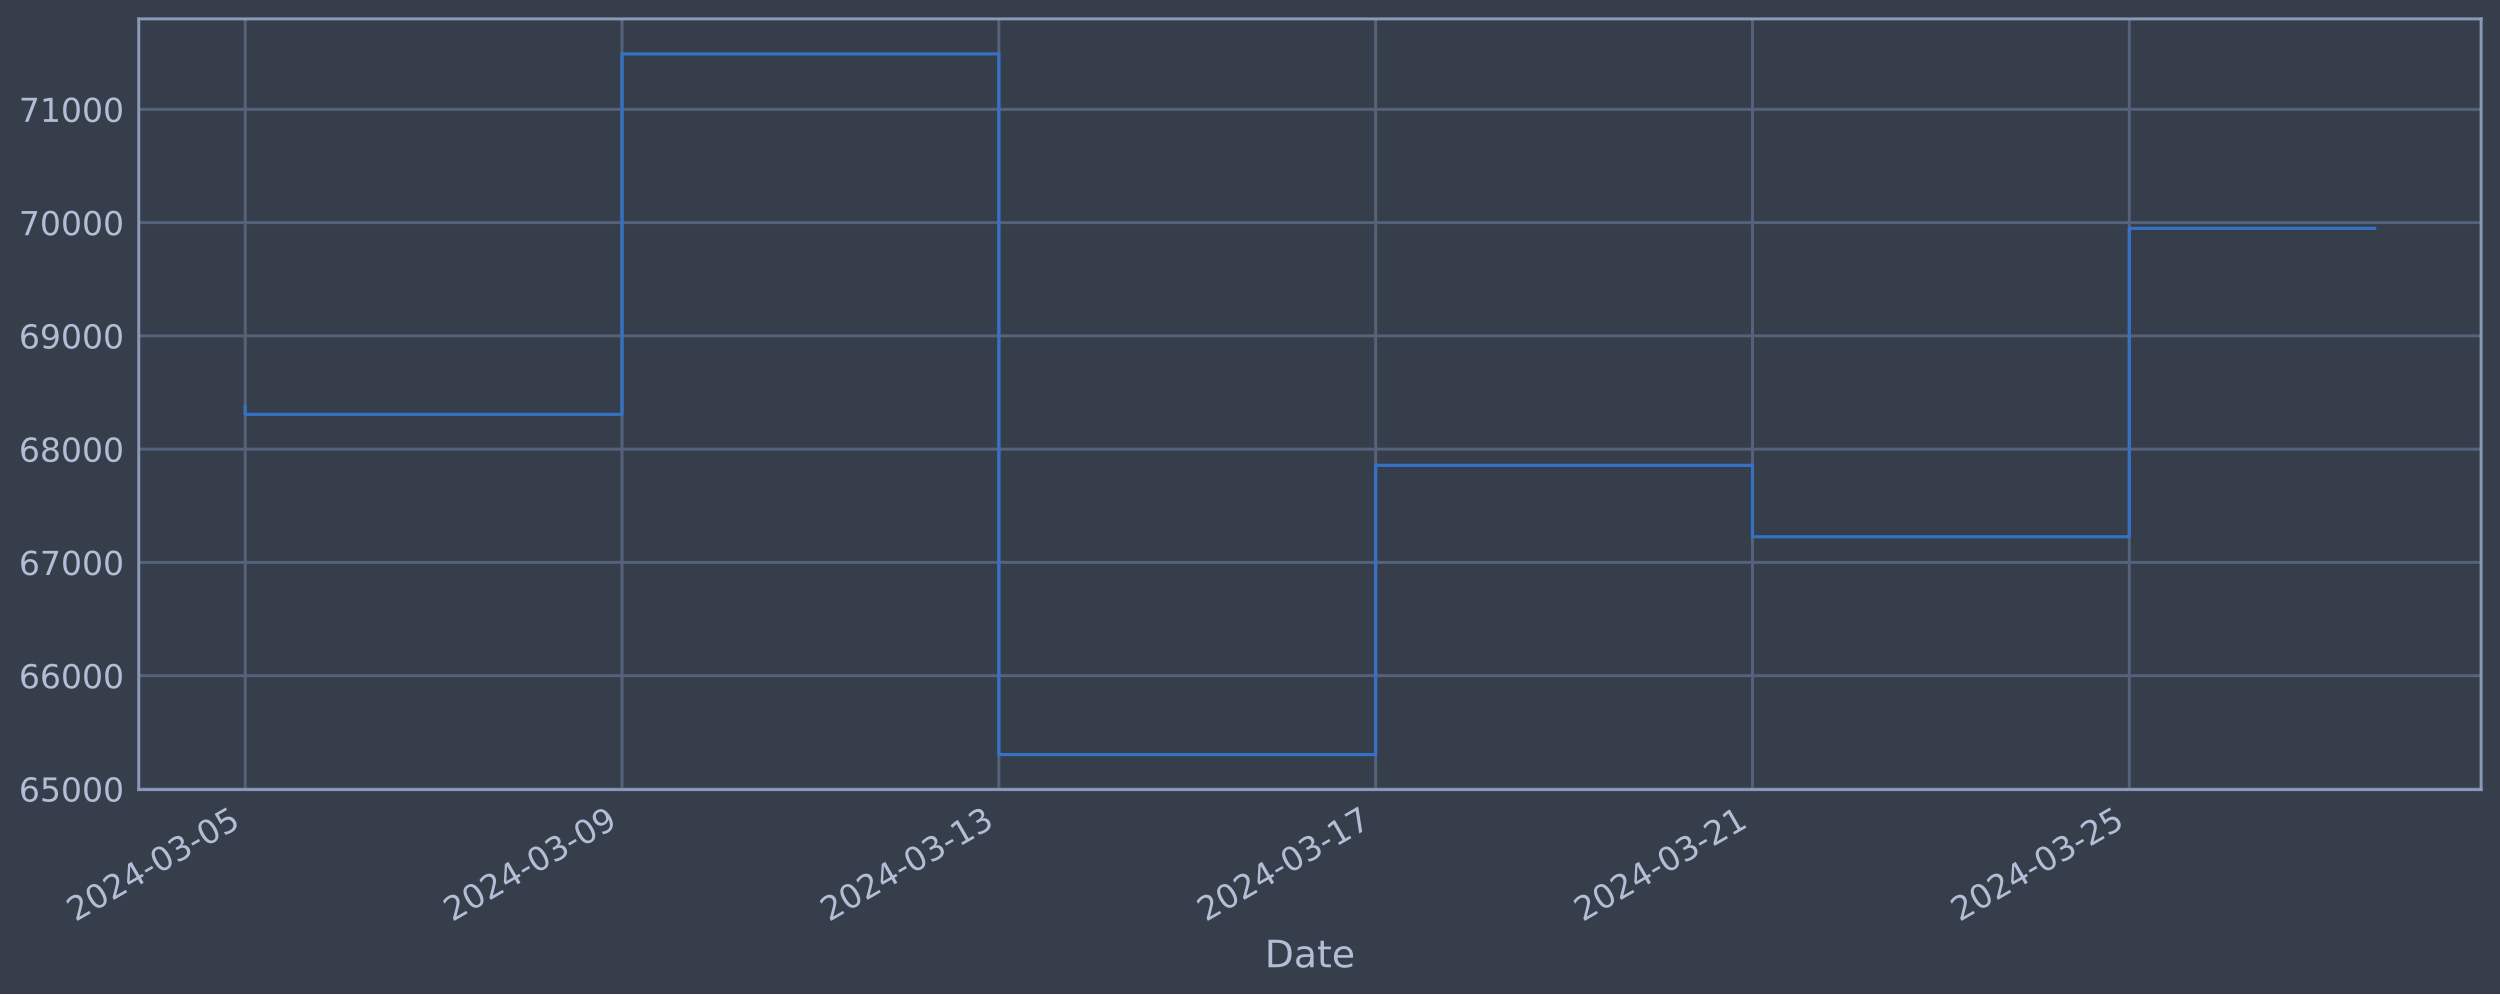
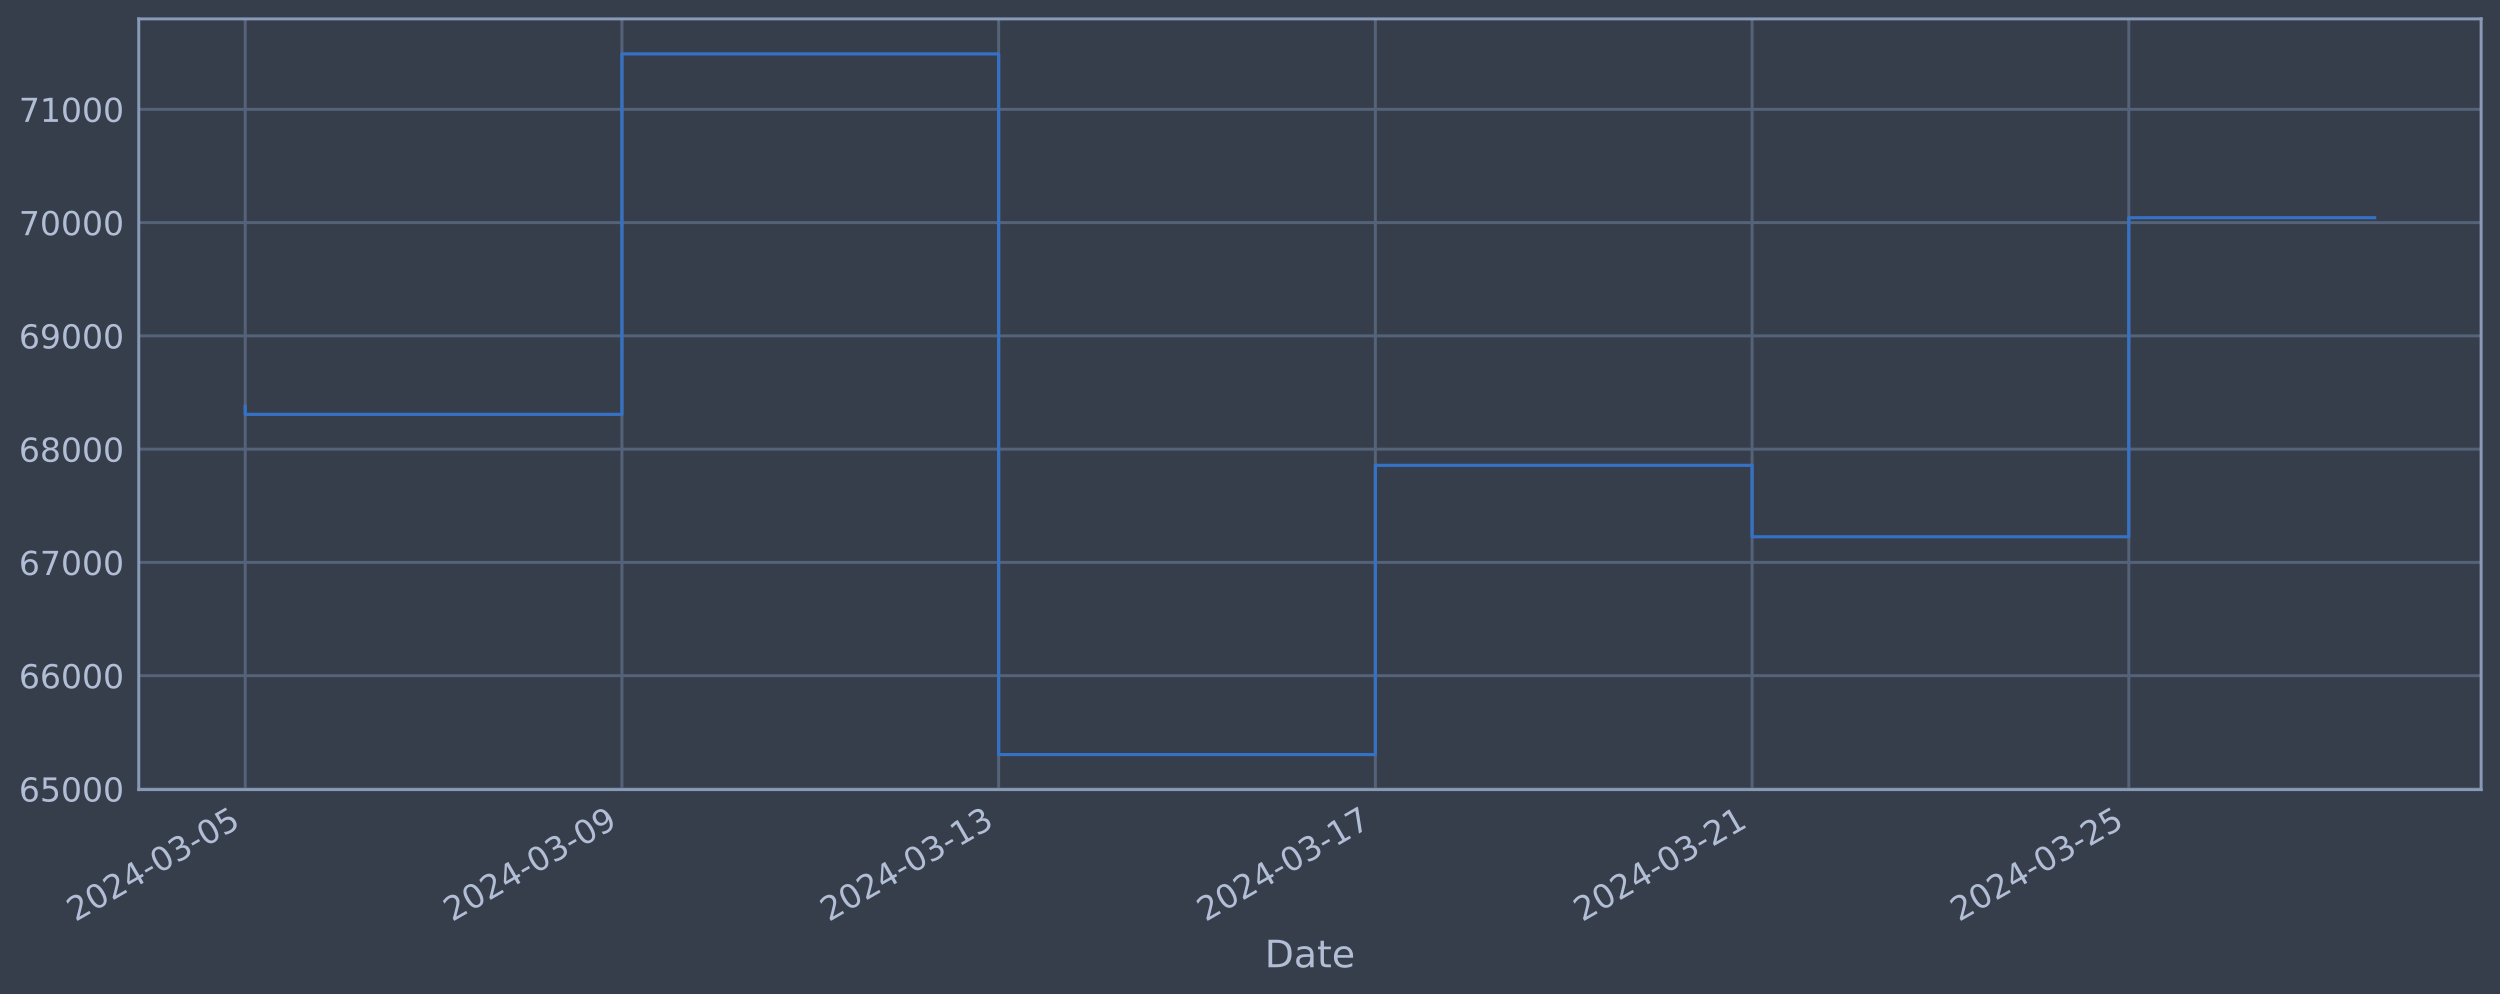
<svg xmlns="http://www.w3.org/2000/svg" xmlns:xlink="http://www.w3.org/1999/xlink" width="952.884pt" height="378.87pt" viewBox="0 0 952.884 378.87" version="1.1">
  <defs>
    <style type="text/css">*{stroke-linejoin: round; stroke-linecap: butt}</style>
  </defs>
  <g id="figure_1">
    <g id="patch_1">
      <path d="M 0 378.87  L 952.884 378.87  L 952.884 0  L 0 0  z " style="fill: #373e4b" />
    </g>
    <g id="axes_1">
      <g id="patch_2">
        <path d="M 52.884 300.96  L 945.684 300.96  L 945.684 7.2  L 52.884 7.2  z " style="fill: #373e4b" />
      </g>
      <g id="matplotlib.axis_1">
        <g id="xtick_1">
          <g id="line2d_1">
-             <path d="M 93.466 300.96  L 93.466 7.2  " clip-path="url(#pef2608d0c2)" style="fill: none; stroke: #546379; stroke-width: 1.12; stroke-linecap: square" />
+             <path d="M 93.466 300.96  L 93.466 7.2  " clip-path="url(#pbdaf32370f)" style="fill: none; stroke: #546379; stroke-width: 1.12; stroke-linecap: square" />
          </g>
          <g id="line2d_2" />
          <g id="text_1">
            <g style="fill: #b1bed6" transform="translate(28.74006 351.4642) rotate(-30) scale(0.126 -0.126)">
              <defs>
                <path id="DejaVuSans-32" d="M 1228 531  L 3431 531  L 3431 0  L 469 0  L 469 531  Q 828 903 1448 1529  Q 2069 2156 2228 2338  Q 2531 2678 2651 2914  Q 2772 3150 2772 3378  Q 2772 3750 2511 3984  Q 2250 4219 1831 4219  Q 1534 4219 1204 4116  Q 875 4013 500 3803  L 500 4441  Q 881 4594 1212 4672  Q 1544 4750 1819 4750  Q 2544 4750 2975 4387  Q 3406 4025 3406 3419  Q 3406 3131 3298 2873  Q 3191 2616 2906 2266  Q 2828 2175 2409 1742  Q 1991 1309 1228 531  z " transform="scale(0.015625)" />
                <path id="DejaVuSans-30" d="M 2034 4250  Q 1547 4250 1301 3770  Q 1056 3291 1056 2328  Q 1056 1369 1301 889  Q 1547 409 2034 409  Q 2525 409 2770 889  Q 3016 1369 3016 2328  Q 3016 3291 2770 3770  Q 2525 4250 2034 4250  z M 2034 4750  Q 2819 4750 3233 4129  Q 3647 3509 3647 2328  Q 3647 1150 3233 529  Q 2819 -91 2034 -91  Q 1250 -91 836 529  Q 422 1150 422 2328  Q 422 3509 836 4129  Q 1250 4750 2034 4750  z " transform="scale(0.015625)" />
                <path id="DejaVuSans-34" d="M 2419 4116  L 825 1625  L 2419 1625  L 2419 4116  z M 2253 4666  L 3047 4666  L 3047 1625  L 3713 1625  L 3713 1100  L 3047 1100  L 3047 0  L 2419 0  L 2419 1100  L 313 1100  L 313 1709  L 2253 4666  z " transform="scale(0.015625)" />
                <path id="DejaVuSans-2d" d="M 313 2009  L 1997 2009  L 1997 1497  L 313 1497  L 313 2009  z " transform="scale(0.015625)" />
                <path id="DejaVuSans-33" d="M 2597 2516  Q 3050 2419 3304 2112  Q 3559 1806 3559 1356  Q 3559 666 3084 287  Q 2609 -91 1734 -91  Q 1441 -91 1130 -33  Q 819 25 488 141  L 488 750  Q 750 597 1062 519  Q 1375 441 1716 441  Q 2309 441 2620 675  Q 2931 909 2931 1356  Q 2931 1769 2642 2001  Q 2353 2234 1838 2234  L 1294 2234  L 1294 2753  L 1863 2753  Q 2328 2753 2575 2939  Q 2822 3125 2822 3475  Q 2822 3834 2567 4026  Q 2313 4219 1838 4219  Q 1578 4219 1281 4162  Q 984 4106 628 3988  L 628 4550  Q 988 4650 1302 4700  Q 1616 4750 1894 4750  Q 2613 4750 3031 4423  Q 3450 4097 3450 3541  Q 3450 3153 3228 2886  Q 3006 2619 2597 2516  z " transform="scale(0.015625)" />
                <path id="DejaVuSans-35" d="M 691 4666  L 3169 4666  L 3169 4134  L 1269 4134  L 1269 2991  Q 1406 3038 1543 3061  Q 1681 3084 1819 3084  Q 2600 3084 3056 2656  Q 3513 2228 3513 1497  Q 3513 744 3044 326  Q 2575 -91 1722 -91  Q 1428 -91 1123 -41  Q 819 9 494 109  L 494 744  Q 775 591 1075 516  Q 1375 441 1709 441  Q 2250 441 2565 725  Q 2881 1009 2881 1497  Q 2881 1984 2565 2268  Q 2250 2553 1709 2553  Q 1456 2553 1204 2497  Q 953 2441 691 2322  L 691 4666  z " transform="scale(0.015625)" />
              </defs>
              <use xlink:href="#DejaVuSans-32" />
              <use xlink:href="#DejaVuSans-30" x="63.623" />
              <use xlink:href="#DejaVuSans-32" x="127.246" />
              <use xlink:href="#DejaVuSans-34" x="190.869" />
              <use xlink:href="#DejaVuSans-2d" x="254.492" />
              <use xlink:href="#DejaVuSans-30" x="290.576" />
              <use xlink:href="#DejaVuSans-33" x="354.199" />
              <use xlink:href="#DejaVuSans-2d" x="417.822" />
              <use xlink:href="#DejaVuSans-30" x="453.906" />
              <use xlink:href="#DejaVuSans-35" x="517.529" />
            </g>
          </g>
        </g>
        <g id="xtick_2">
          <g id="line2d_3">
-             <path d="M 237.09 300.96  L 237.09 7.2  " clip-path="url(#pef2608d0c2)" style="fill: none; stroke: #546379; stroke-width: 1.12; stroke-linecap: square" />
+             <path d="M 237.053 300.96  L 237.053 7.2  " clip-path="url(#pbdaf32370f)" style="fill: none; stroke: #546379; stroke-width: 1.12; stroke-linecap: square" />
          </g>
          <g id="line2d_4" />
          <g id="text_2">
-             <g style="fill: #b1bed6" transform="translate(172.364 351.4642) rotate(-30) scale(0.126 -0.126)">
+             <g style="fill: #b1bed6" transform="translate(172.3272 351.4642) rotate(-30) scale(0.126 -0.126)">
              <defs>
                <path id="DejaVuSans-39" d="M 703 97  L 703 672  Q 941 559 1184 500  Q 1428 441 1663 441  Q 2288 441 2617 861  Q 2947 1281 2994 2138  Q 2813 1869 2534 1725  Q 2256 1581 1919 1581  Q 1219 1581 811 2004  Q 403 2428 403 3163  Q 403 3881 828 4315  Q 1253 4750 1959 4750  Q 2769 4750 3195 4129  Q 3622 3509 3622 2328  Q 3622 1225 3098 567  Q 2575 -91 1691 -91  Q 1453 -91 1209 -44  Q 966 3 703 97  z M 1959 2075  Q 2384 2075 2632 2365  Q 2881 2656 2881 3163  Q 2881 3666 2632 3958  Q 2384 4250 1959 4250  Q 1534 4250 1286 3958  Q 1038 3666 1038 3163  Q 1038 2656 1286 2365  Q 1534 2075 1959 2075  z " transform="scale(0.015625)" />
              </defs>
              <use xlink:href="#DejaVuSans-32" />
              <use xlink:href="#DejaVuSans-30" x="63.623" />
              <use xlink:href="#DejaVuSans-32" x="127.246" />
              <use xlink:href="#DejaVuSans-34" x="190.869" />
              <use xlink:href="#DejaVuSans-2d" x="254.492" />
              <use xlink:href="#DejaVuSans-30" x="290.576" />
              <use xlink:href="#DejaVuSans-33" x="354.199" />
              <use xlink:href="#DejaVuSans-2d" x="417.822" />
              <use xlink:href="#DejaVuSans-30" x="453.906" />
              <use xlink:href="#DejaVuSans-39" x="517.529" />
            </g>
          </g>
        </g>
        <g id="xtick_3">
          <g id="line2d_5">
-             <path d="M 380.714 300.96  L 380.714 7.2  " clip-path="url(#pef2608d0c2)" style="fill: none; stroke: #546379; stroke-width: 1.12; stroke-linecap: square" />
+             <path d="M 380.64 300.96  L 380.64 7.2  " clip-path="url(#pbdaf32370f)" style="fill: none; stroke: #546379; stroke-width: 1.12; stroke-linecap: square" />
          </g>
          <g id="line2d_6" />
          <g id="text_3">
-             <g style="fill: #b1bed6" transform="translate(315.988 351.4642) rotate(-30) scale(0.126 -0.126)">
+             <g style="fill: #b1bed6" transform="translate(315.9144 351.4642) rotate(-30) scale(0.126 -0.126)">
              <defs>
                <path id="DejaVuSans-31" d="M 794 531  L 1825 531  L 1825 4091  L 703 3866  L 703 4441  L 1819 4666  L 2450 4666  L 2450 531  L 3481 531  L 3481 0  L 794 0  L 794 531  z " transform="scale(0.015625)" />
              </defs>
              <use xlink:href="#DejaVuSans-32" />
              <use xlink:href="#DejaVuSans-30" x="63.623" />
              <use xlink:href="#DejaVuSans-32" x="127.246" />
              <use xlink:href="#DejaVuSans-34" x="190.869" />
              <use xlink:href="#DejaVuSans-2d" x="254.492" />
              <use xlink:href="#DejaVuSans-30" x="290.576" />
              <use xlink:href="#DejaVuSans-33" x="354.199" />
              <use xlink:href="#DejaVuSans-2d" x="417.822" />
              <use xlink:href="#DejaVuSans-31" x="453.906" />
              <use xlink:href="#DejaVuSans-33" x="517.529" />
            </g>
          </g>
        </g>
        <g id="xtick_4">
          <g id="line2d_7">
-             <path d="M 524.338 300.96  L 524.338 7.2  " clip-path="url(#pef2608d0c2)" style="fill: none; stroke: #546379; stroke-width: 1.12; stroke-linecap: square" />
+             <path d="M 524.227 300.96  L 524.227 7.2  " clip-path="url(#pbdaf32370f)" style="fill: none; stroke: #546379; stroke-width: 1.12; stroke-linecap: square" />
          </g>
          <g id="line2d_8" />
          <g id="text_4">
-             <g style="fill: #b1bed6" transform="translate(459.612 351.4642) rotate(-30) scale(0.126 -0.126)">
+             <g style="fill: #b1bed6" transform="translate(459.5015 351.4642) rotate(-30) scale(0.126 -0.126)">
              <defs>
                <path id="DejaVuSans-37" d="M 525 4666  L 3525 4666  L 3525 4397  L 1831 0  L 1172 0  L 2766 4134  L 525 4134  L 525 4666  z " transform="scale(0.015625)" />
              </defs>
              <use xlink:href="#DejaVuSans-32" />
              <use xlink:href="#DejaVuSans-30" x="63.623" />
              <use xlink:href="#DejaVuSans-32" x="127.246" />
              <use xlink:href="#DejaVuSans-34" x="190.869" />
              <use xlink:href="#DejaVuSans-2d" x="254.492" />
              <use xlink:href="#DejaVuSans-30" x="290.576" />
              <use xlink:href="#DejaVuSans-33" x="354.199" />
              <use xlink:href="#DejaVuSans-2d" x="417.822" />
              <use xlink:href="#DejaVuSans-31" x="453.906" />
              <use xlink:href="#DejaVuSans-37" x="517.529" />
            </g>
          </g>
        </g>
        <g id="xtick_5">
          <g id="line2d_9">
-             <path d="M 667.962 300.96  L 667.962 7.2  " clip-path="url(#pef2608d0c2)" style="fill: none; stroke: #546379; stroke-width: 1.12; stroke-linecap: square" />
+             <path d="M 667.814 300.96  L 667.814 7.2  " clip-path="url(#pbdaf32370f)" style="fill: none; stroke: #546379; stroke-width: 1.12; stroke-linecap: square" />
          </g>
          <g id="line2d_10" />
          <g id="text_5">
-             <g style="fill: #b1bed6" transform="translate(603.236 351.4642) rotate(-30) scale(0.126 -0.126)">
+             <g style="fill: #b1bed6" transform="translate(603.0887 351.4642) rotate(-30) scale(0.126 -0.126)">
              <use xlink:href="#DejaVuSans-32" />
              <use xlink:href="#DejaVuSans-30" x="63.623" />
              <use xlink:href="#DejaVuSans-32" x="127.246" />
              <use xlink:href="#DejaVuSans-34" x="190.869" />
              <use xlink:href="#DejaVuSans-2d" x="254.492" />
              <use xlink:href="#DejaVuSans-30" x="290.576" />
              <use xlink:href="#DejaVuSans-33" x="354.199" />
              <use xlink:href="#DejaVuSans-2d" x="417.822" />
              <use xlink:href="#DejaVuSans-32" x="453.906" />
              <use xlink:href="#DejaVuSans-31" x="517.529" />
            </g>
          </g>
        </g>
        <g id="xtick_6">
          <g id="line2d_11">
-             <path d="M 811.586 300.96  L 811.586 7.2  " clip-path="url(#pef2608d0c2)" style="fill: none; stroke: #546379; stroke-width: 1.12; stroke-linecap: square" />
+             <path d="M 811.401 300.96  L 811.401 7.2  " clip-path="url(#pbdaf32370f)" style="fill: none; stroke: #546379; stroke-width: 1.12; stroke-linecap: square" />
          </g>
          <g id="line2d_12" />
          <g id="text_6">
-             <g style="fill: #b1bed6" transform="translate(746.86 351.4642) rotate(-30) scale(0.126 -0.126)">
+             <g style="fill: #b1bed6" transform="translate(746.6758 351.4642) rotate(-30) scale(0.126 -0.126)">
              <use xlink:href="#DejaVuSans-32" />
              <use xlink:href="#DejaVuSans-30" x="63.623" />
              <use xlink:href="#DejaVuSans-32" x="127.246" />
              <use xlink:href="#DejaVuSans-34" x="190.869" />
              <use xlink:href="#DejaVuSans-2d" x="254.492" />
              <use xlink:href="#DejaVuSans-30" x="290.576" />
              <use xlink:href="#DejaVuSans-33" x="354.199" />
              <use xlink:href="#DejaVuSans-2d" x="417.822" />
              <use xlink:href="#DejaVuSans-32" x="453.906" />
              <use xlink:href="#DejaVuSans-35" x="517.529" />
            </g>
          </g>
        </g>
        <g id="text_7">
          <g style="fill: #b1bed6" transform="translate(482.0746 368.6753) scale(0.144 -0.144)">
            <defs>
              <path id="DejaVuSans-44" d="M 1259 4147  L 1259 519  L 2022 519  Q 2988 519 3436 956  Q 3884 1394 3884 2338  Q 3884 3275 3436 3711  Q 2988 4147 2022 4147  L 1259 4147  z M 628 4666  L 1925 4666  Q 3281 4666 3915 4102  Q 4550 3538 4550 2338  Q 4550 1131 3912 565  Q 3275 0 1925 0  L 628 0  L 628 4666  z " transform="scale(0.015625)" />
              <path id="DejaVuSans-61" d="M 2194 1759  Q 1497 1759 1228 1600  Q 959 1441 959 1056  Q 959 750 1161 570  Q 1363 391 1709 391  Q 2188 391 2477 730  Q 2766 1069 2766 1631  L 2766 1759  L 2194 1759  z M 3341 1997  L 3341 0  L 2766 0  L 2766 531  Q 2569 213 2275 61  Q 1981 -91 1556 -91  Q 1019 -91 701 211  Q 384 513 384 1019  Q 384 1609 779 1909  Q 1175 2209 1959 2209  L 2766 2209  L 2766 2266  Q 2766 2663 2505 2880  Q 2244 3097 1772 3097  Q 1472 3097 1187 3025  Q 903 2953 641 2809  L 641 3341  Q 956 3463 1253 3523  Q 1550 3584 1831 3584  Q 2591 3584 2966 3190  Q 3341 2797 3341 1997  z " transform="scale(0.015625)" />
              <path id="DejaVuSans-74" d="M 1172 4494  L 1172 3500  L 2356 3500  L 2356 3053  L 1172 3053  L 1172 1153  Q 1172 725 1289 603  Q 1406 481 1766 481  L 2356 481  L 2356 0  L 1766 0  Q 1100 0 847 248  Q 594 497 594 1153  L 594 3053  L 172 3053  L 172 3500  L 594 3500  L 594 4494  L 1172 4494  z " transform="scale(0.015625)" />
              <path id="DejaVuSans-65" d="M 3597 1894  L 3597 1613  L 953 1613  Q 991 1019 1311 708  Q 1631 397 2203 397  Q 2534 397 2845 478  Q 3156 559 3463 722  L 3463 178  Q 3153 47 2828 -22  Q 2503 -91 2169 -91  Q 1331 -91 842 396  Q 353 884 353 1716  Q 353 2575 817 3079  Q 1281 3584 2069 3584  Q 2775 3584 3186 3129  Q 3597 2675 3597 1894  z M 3022 2063  Q 3016 2534 2758 2815  Q 2500 3097 2075 3097  Q 1594 3097 1305 2825  Q 1016 2553 972 2059  L 3022 2063  z " transform="scale(0.015625)" />
            </defs>
            <use xlink:href="#DejaVuSans-44" />
            <use xlink:href="#DejaVuSans-61" x="77.002" />
            <use xlink:href="#DejaVuSans-74" x="138.281" />
            <use xlink:href="#DejaVuSans-65" x="177.49" />
          </g>
        </g>
      </g>
      <g id="matplotlib.axis_2">
        <g id="ytick_1">
          <g id="line2d_13">
-             <path d="M 52.884 300.718  L 945.684 300.718  " clip-path="url(#pef2608d0c2)" style="fill: none; stroke: #546379; stroke-width: 1.12; stroke-linecap: square" />
+             <path d="M 52.884 300.718  L 945.684 300.718  " clip-path="url(#pbdaf32370f)" style="fill: none; stroke: #546379; stroke-width: 1.12; stroke-linecap: square" />
          </g>
          <g id="line2d_14" />
          <g id="text_8">
            <g style="fill: #b1bed6" transform="translate(7.2 305.5049) scale(0.126 -0.126)">
              <defs>
                <path id="DejaVuSans-36" d="M 2113 2584  Q 1688 2584 1439 2293  Q 1191 2003 1191 1497  Q 1191 994 1439 701  Q 1688 409 2113 409  Q 2538 409 2786 701  Q 3034 994 3034 1497  Q 3034 2003 2786 2293  Q 2538 2584 2113 2584  z M 3366 4563  L 3366 3988  Q 3128 4100 2886 4159  Q 2644 4219 2406 4219  Q 1781 4219 1451 3797  Q 1122 3375 1075 2522  Q 1259 2794 1537 2939  Q 1816 3084 2150 3084  Q 2853 3084 3261 2657  Q 3669 2231 3669 1497  Q 3669 778 3244 343  Q 2819 -91 2113 -91  Q 1303 -91 875 529  Q 447 1150 447 2328  Q 447 3434 972 4092  Q 1497 4750 2381 4750  Q 2619 4750 2861 4703  Q 3103 4656 3366 4563  z " transform="scale(0.015625)" />
              </defs>
              <use xlink:href="#DejaVuSans-36" />
              <use xlink:href="#DejaVuSans-35" x="63.623" />
              <use xlink:href="#DejaVuSans-30" x="127.246" />
              <use xlink:href="#DejaVuSans-30" x="190.869" />
              <use xlink:href="#DejaVuSans-30" x="254.492" />
            </g>
          </g>
        </g>
        <g id="ytick_2">
          <g id="line2d_15">
-             <path d="M 52.884 257.544  L 945.684 257.544  " clip-path="url(#pef2608d0c2)" style="fill: none; stroke: #546379; stroke-width: 1.12; stroke-linecap: square" />
+             <path d="M 52.884 257.544  L 945.684 257.544  " clip-path="url(#pbdaf32370f)" style="fill: none; stroke: #546379; stroke-width: 1.12; stroke-linecap: square" />
          </g>
          <g id="line2d_16" />
          <g id="text_9">
            <g style="fill: #b1bed6" transform="translate(7.2 262.331) scale(0.126 -0.126)">
              <use xlink:href="#DejaVuSans-36" />
              <use xlink:href="#DejaVuSans-36" x="63.623" />
              <use xlink:href="#DejaVuSans-30" x="127.246" />
              <use xlink:href="#DejaVuSans-30" x="190.869" />
              <use xlink:href="#DejaVuSans-30" x="254.492" />
            </g>
          </g>
        </g>
        <g id="ytick_3">
          <g id="line2d_17">
-             <path d="M 52.884 214.37  L 945.684 214.37  " clip-path="url(#pef2608d0c2)" style="fill: none; stroke: #546379; stroke-width: 1.12; stroke-linecap: square" />
+             <path d="M 52.884 214.37  L 945.684 214.37  " clip-path="url(#pbdaf32370f)" style="fill: none; stroke: #546379; stroke-width: 1.12; stroke-linecap: square" />
          </g>
          <g id="line2d_18" />
          <g id="text_10">
            <g style="fill: #b1bed6" transform="translate(7.2 219.157) scale(0.126 -0.126)">
              <use xlink:href="#DejaVuSans-36" />
              <use xlink:href="#DejaVuSans-37" x="63.623" />
              <use xlink:href="#DejaVuSans-30" x="127.246" />
              <use xlink:href="#DejaVuSans-30" x="190.869" />
              <use xlink:href="#DejaVuSans-30" x="254.492" />
            </g>
          </g>
        </g>
        <g id="ytick_4">
          <g id="line2d_19">
-             <path d="M 52.884 171.196  L 945.684 171.196  " clip-path="url(#pef2608d0c2)" style="fill: none; stroke: #546379; stroke-width: 1.12; stroke-linecap: square" />
+             <path d="M 52.884 171.196  L 945.684 171.196  " clip-path="url(#pbdaf32370f)" style="fill: none; stroke: #546379; stroke-width: 1.12; stroke-linecap: square" />
          </g>
          <g id="line2d_20" />
          <g id="text_11">
            <g style="fill: #b1bed6" transform="translate(7.2 175.9831) scale(0.126 -0.126)">
              <defs>
                <path id="DejaVuSans-38" d="M 2034 2216  Q 1584 2216 1326 1975  Q 1069 1734 1069 1313  Q 1069 891 1326 650  Q 1584 409 2034 409  Q 2484 409 2743 651  Q 3003 894 3003 1313  Q 3003 1734 2745 1975  Q 2488 2216 2034 2216  z M 1403 2484  Q 997 2584 770 2862  Q 544 3141 544 3541  Q 544 4100 942 4425  Q 1341 4750 2034 4750  Q 2731 4750 3128 4425  Q 3525 4100 3525 3541  Q 3525 3141 3298 2862  Q 3072 2584 2669 2484  Q 3125 2378 3379 2068  Q 3634 1759 3634 1313  Q 3634 634 3220 271  Q 2806 -91 2034 -91  Q 1263 -91 848 271  Q 434 634 434 1313  Q 434 1759 690 2068  Q 947 2378 1403 2484  z M 1172 3481  Q 1172 3119 1398 2916  Q 1625 2713 2034 2713  Q 2441 2713 2670 2916  Q 2900 3119 2900 3481  Q 2900 3844 2670 4047  Q 2441 4250 2034 4250  Q 1625 4250 1398 4047  Q 1172 3844 1172 3481  z " transform="scale(0.015625)" />
              </defs>
              <use xlink:href="#DejaVuSans-36" />
              <use xlink:href="#DejaVuSans-38" x="63.623" />
              <use xlink:href="#DejaVuSans-30" x="127.246" />
              <use xlink:href="#DejaVuSans-30" x="190.869" />
              <use xlink:href="#DejaVuSans-30" x="254.492" />
            </g>
          </g>
        </g>
        <g id="ytick_5">
          <g id="line2d_21">
-             <path d="M 52.884 128.022  L 945.684 128.022  " clip-path="url(#pef2608d0c2)" style="fill: none; stroke: #546379; stroke-width: 1.12; stroke-linecap: square" />
+             <path d="M 52.884 128.022  L 945.684 128.022  " clip-path="url(#pbdaf32370f)" style="fill: none; stroke: #546379; stroke-width: 1.12; stroke-linecap: square" />
          </g>
          <g id="line2d_22" />
          <g id="text_12">
            <g style="fill: #b1bed6" transform="translate(7.2 132.8092) scale(0.126 -0.126)">
              <use xlink:href="#DejaVuSans-36" />
              <use xlink:href="#DejaVuSans-39" x="63.623" />
              <use xlink:href="#DejaVuSans-30" x="127.246" />
              <use xlink:href="#DejaVuSans-30" x="190.869" />
              <use xlink:href="#DejaVuSans-30" x="254.492" />
            </g>
          </g>
        </g>
        <g id="ytick_6">
          <g id="line2d_23">
-             <path d="M 52.884 84.848  L 945.684 84.848  " clip-path="url(#pef2608d0c2)" style="fill: none; stroke: #546379; stroke-width: 1.12; stroke-linecap: square" />
+             <path d="M 52.884 84.848  L 945.684 84.848  " clip-path="url(#pbdaf32370f)" style="fill: none; stroke: #546379; stroke-width: 1.12; stroke-linecap: square" />
          </g>
          <g id="line2d_24" />
          <g id="text_13">
            <g style="fill: #b1bed6" transform="translate(7.2 89.63523) scale(0.126 -0.126)">
              <use xlink:href="#DejaVuSans-37" />
              <use xlink:href="#DejaVuSans-30" x="63.623" />
              <use xlink:href="#DejaVuSans-30" x="127.246" />
              <use xlink:href="#DejaVuSans-30" x="190.869" />
              <use xlink:href="#DejaVuSans-30" x="254.492" />
            </g>
          </g>
        </g>
        <g id="ytick_7">
          <g id="line2d_25">
-             <path d="M 52.884 41.674  L 945.684 41.674  " clip-path="url(#pef2608d0c2)" style="fill: none; stroke: #546379; stroke-width: 1.12; stroke-linecap: square" />
+             <path d="M 52.884 41.674  L 945.684 41.674  " clip-path="url(#pbdaf32370f)" style="fill: none; stroke: #546379; stroke-width: 1.12; stroke-linecap: square" />
          </g>
          <g id="line2d_26" />
          <g id="text_14">
            <g style="fill: #b1bed6" transform="translate(7.2 46.4613) scale(0.126 -0.126)">
              <use xlink:href="#DejaVuSans-37" />
              <use xlink:href="#DejaVuSans-31" x="63.623" />
              <use xlink:href="#DejaVuSans-30" x="127.246" />
              <use xlink:href="#DejaVuSans-30" x="190.869" />
              <use xlink:href="#DejaVuSans-30" x="254.492" />
            </g>
          </g>
        </g>
      </g>
      <g id="line2d_27">
-         <path d="M 93.466 154.891  L 93.466 157.946  L 237.09 157.946  L 237.09 20.553  L 380.714 20.553  L 380.714 287.607  L 524.338 287.607  L 524.338 177.362  L 667.962 177.362  L 667.962 204.598  L 811.586 204.598  L 811.586 87.033  L 905.102 87.033  " clip-path="url(#pef2608d0c2)" style="fill: none; stroke: #3572c6; stroke-width: 1.2; stroke-linecap: square" />
+         <path d="M 93.466 154.891  L 93.466 157.946  L 237.053 157.946  L 237.053 20.553  L 380.64 20.553  L 380.64 287.607  L 524.227 287.607  L 524.227 177.362  L 667.814 177.362  L 667.814 204.598  L 811.401 204.598  L 811.401 82.977  L 905.102 82.977  " clip-path="url(#pbdaf32370f)" style="fill: none; stroke: #3572c6; stroke-width: 1.2; stroke-linecap: square" />
      </g>
      <g id="patch_3">
        <path d="M 52.884 300.96  L 52.884 7.2  " style="fill: none; stroke: #899ab8; stroke-width: 1.12; stroke-linejoin: miter; stroke-linecap: square" />
      </g>
      <g id="patch_4">
        <path d="M 945.684 300.96  L 945.684 7.2  " style="fill: none; stroke: #899ab8; stroke-width: 1.12; stroke-linejoin: miter; stroke-linecap: square" />
      </g>
      <g id="patch_5">
        <path d="M 52.884 300.96  L 945.684 300.96  " style="fill: none; stroke: #899ab8; stroke-width: 1.12; stroke-linejoin: miter; stroke-linecap: square" />
      </g>
      <g id="patch_6">
        <path d="M 52.884 7.2  L 945.684 7.2  " style="fill: none; stroke: #899ab8; stroke-width: 1.12; stroke-linejoin: miter; stroke-linecap: square" />
      </g>
    </g>
  </g>
  <defs>
-     <clipPath id="pef2608d0c2">
+     <clipPath id="pbdaf32370f">
      <rect x="52.884" y="7.2" width="892.8" height="293.76" />
    </clipPath>
  </defs>
</svg>
